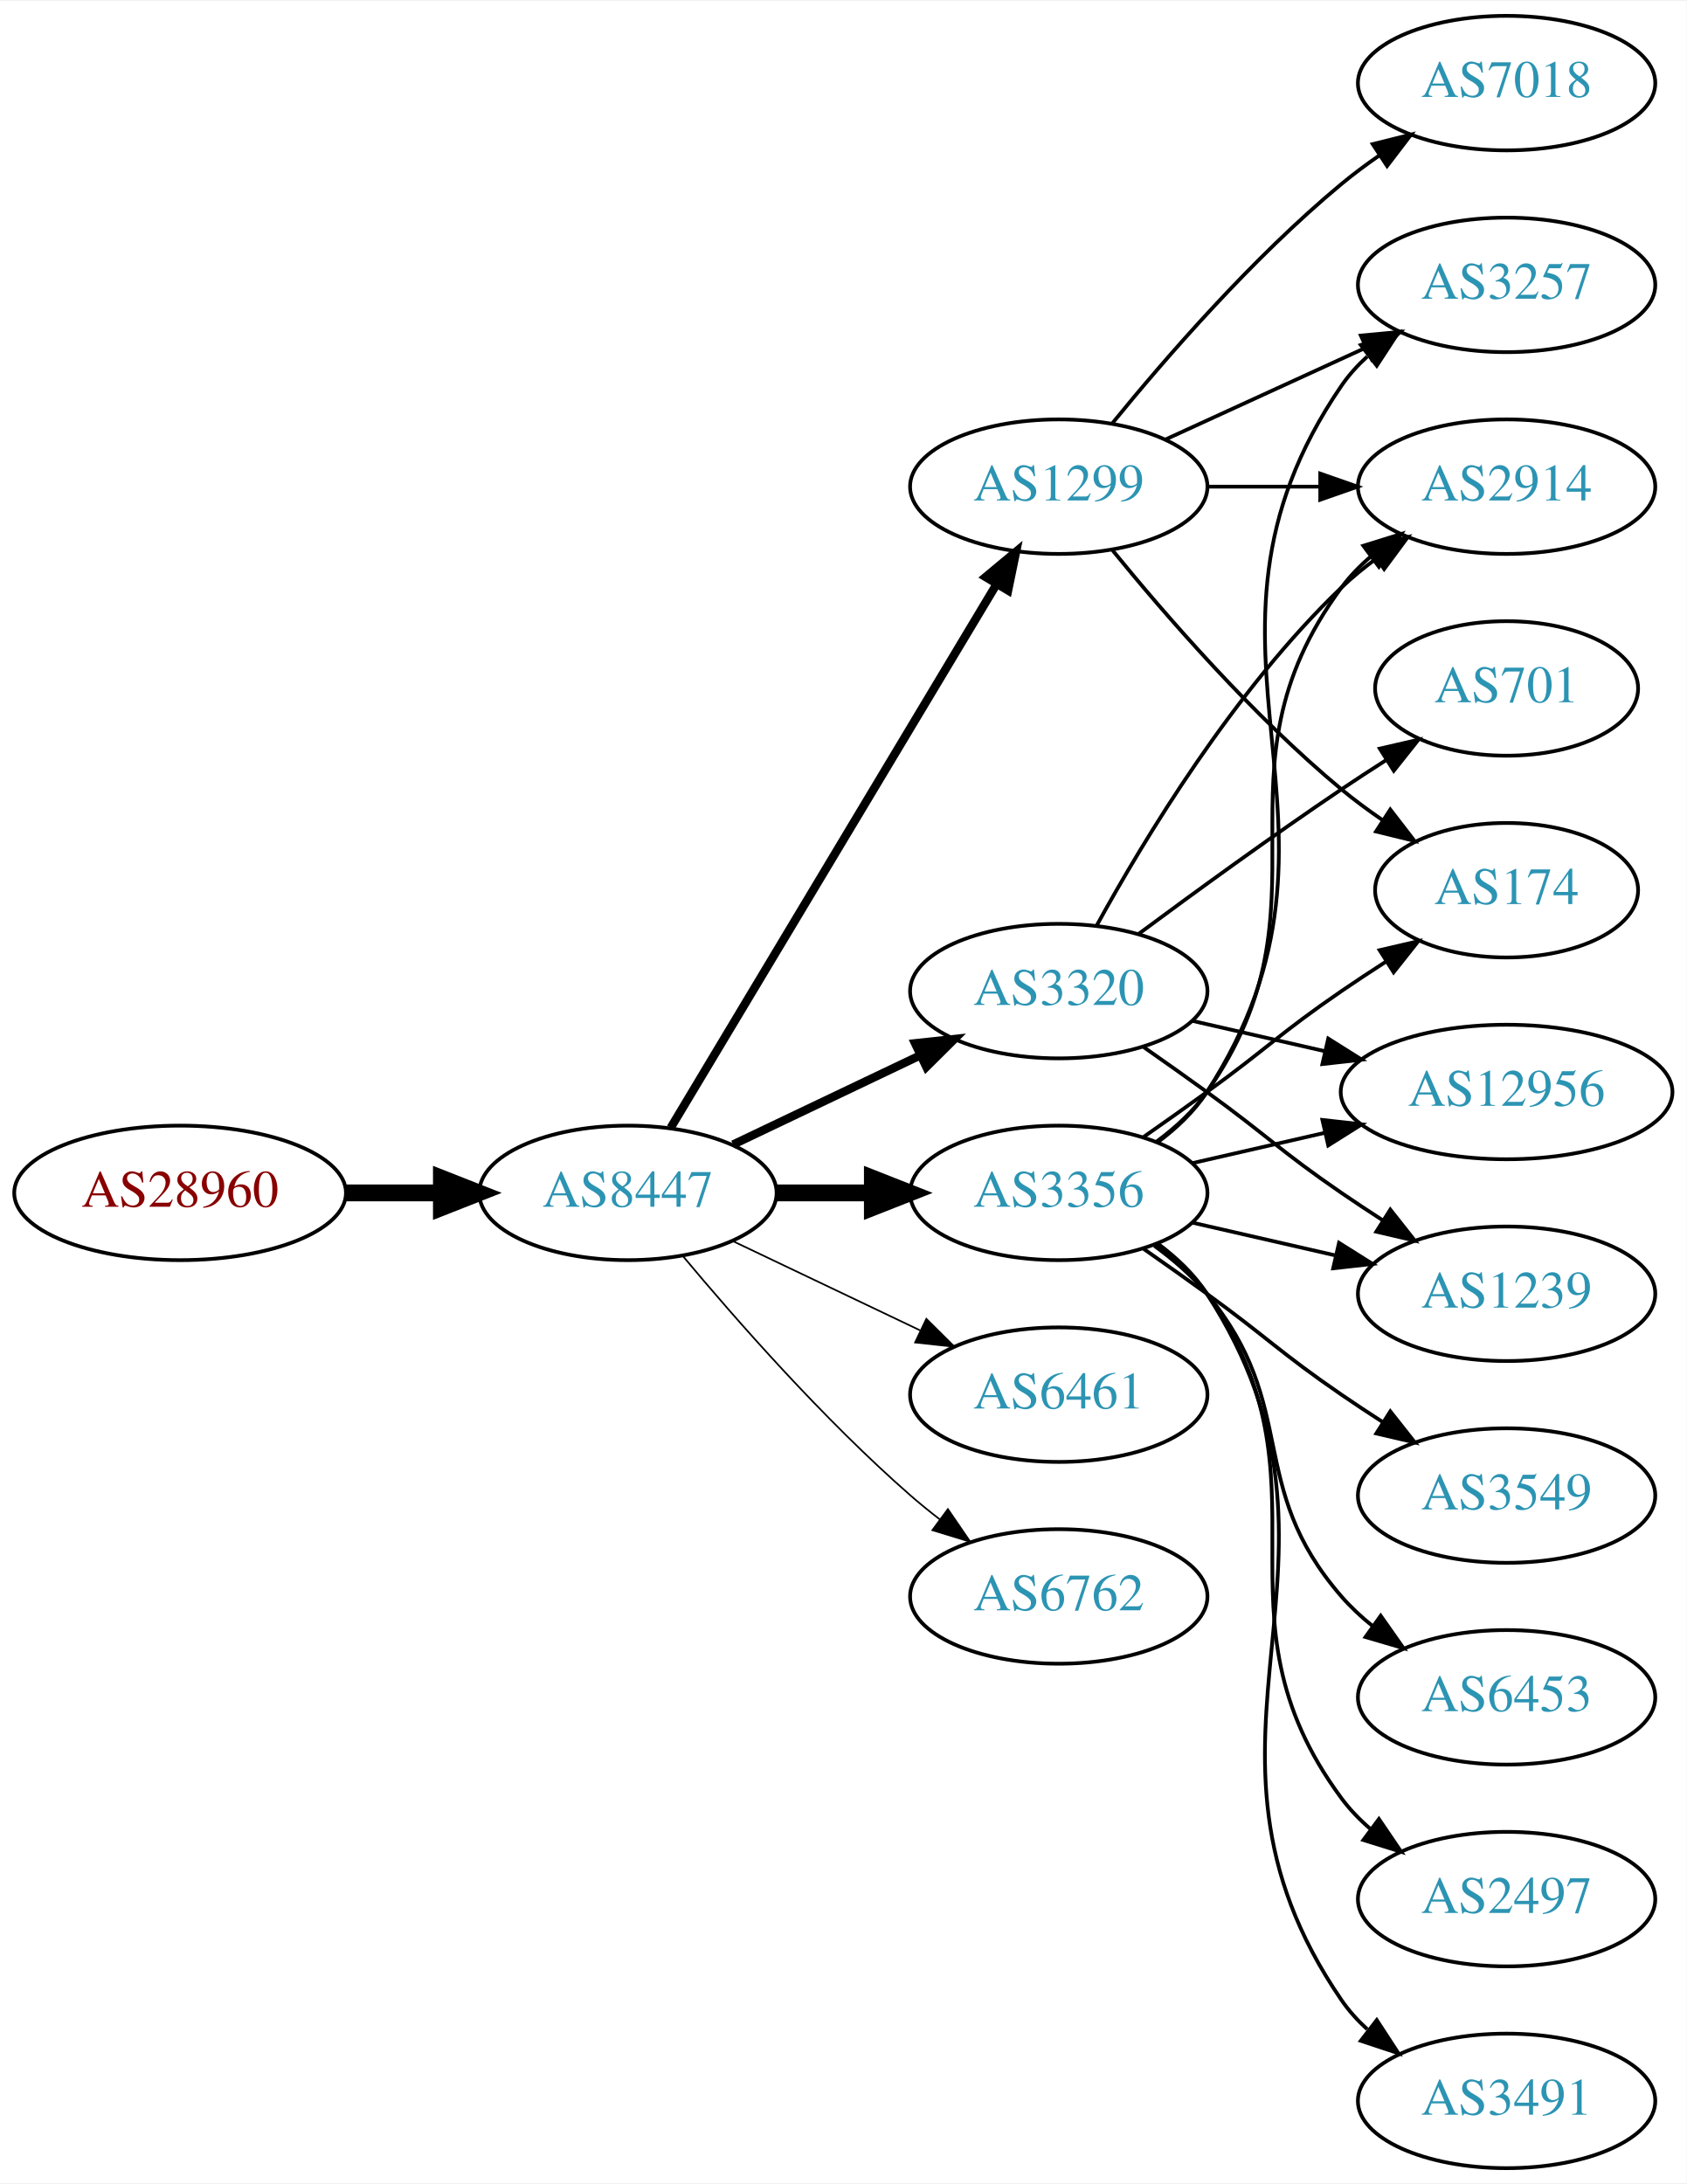
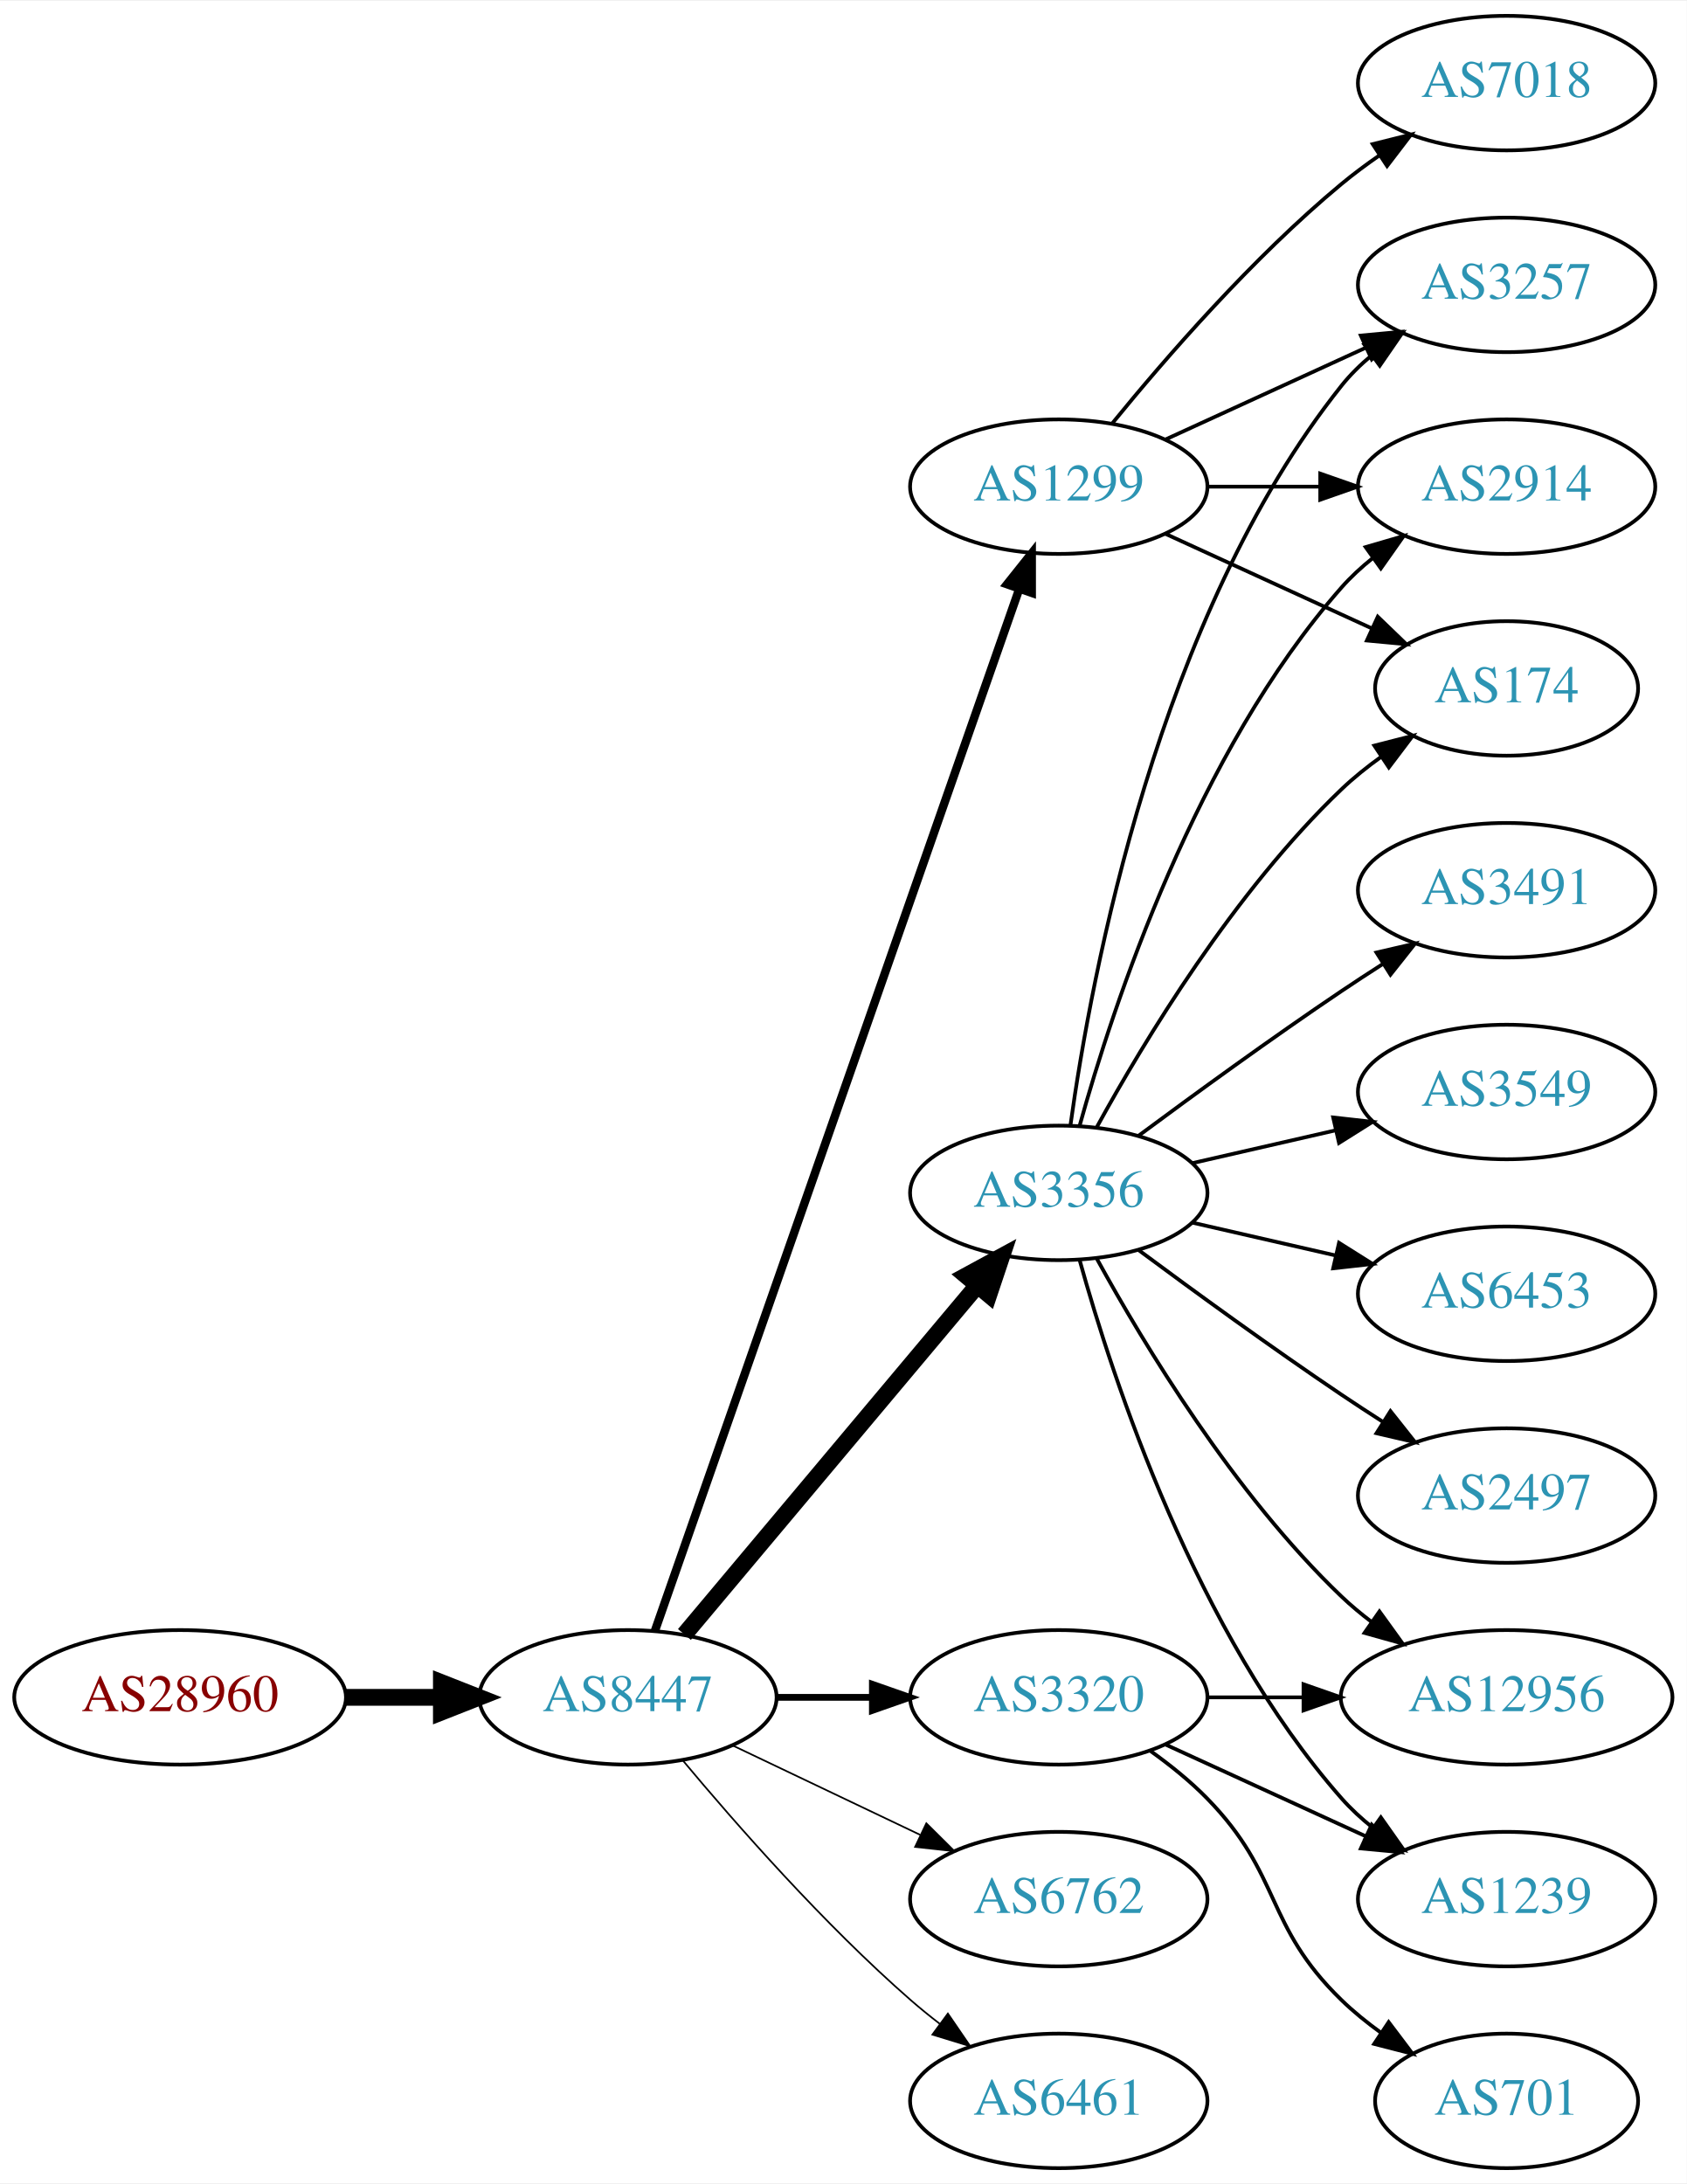
<svg xmlns="http://www.w3.org/2000/svg" xmlns:xlink="http://www.w3.org/1999/xlink" width="451pt" height="584pt" viewBox="0.00 0.00 451.37 584.00">
  <g id="graph0" class="graph" transform="scale(1 1) rotate(0) translate(4 580)">
    <polygon fill="white" stroke="none" points="-4,4 -4,-580 447.37,-580 447.37,4 -4,4" />
    <g id="node1" class="node">
      <g id="a_node1">
        <a xlink:href="/asn/28960" xlink:title="AS28960 ~ Drei-Banken-EDV GmbH [AT]">
-           <ellipse fill="#ffffff" stroke="black" cx="44.196" cy="-261" rx="44.393" ry="18" />
-           <text text-anchor="middle" x="44.196" y="-257.3" font-family="Times,serif" font-size="14.00" fill="#880000">AS28960</text>
+           <ellipse fill="#ffffff" stroke="black" cx="44.196" cy="-126" rx="44.393" ry="18" />
+           <text text-anchor="middle" x="44.196" y="-122.3" font-family="Times,serif" font-size="14.00" fill="#880000">AS28960</text>
        </a>
      </g>
    </g>
    <g id="node2" class="node">
      <g id="a_node2">
        <a xlink:href="/asn/8447" xlink:title="AS8447 ~ A1 Telekom Austria AG [AT]">
-           <ellipse fill="#ffffff" stroke="black" cx="164.039" cy="-261" rx="39.794" ry="18" />
-           <text text-anchor="middle" x="164.039" y="-257.3" font-family="Times,serif" font-size="14.00" fill="#2c94b3">AS8447</text>
+           <ellipse fill="#ffffff" stroke="black" cx="164.039" cy="-126" rx="39.794" ry="18" />
+           <text text-anchor="middle" x="164.039" y="-122.3" font-family="Times,serif" font-size="14.00" fill="#2c94b3">AS8447</text>
        </a>
      </g>
    </g>
    <g id="edge1" class="edge">
-       <path fill="none" stroke="black" stroke-width="4.5" d="M88.407,-261C96.72,-261 105.482,-261 113.965,-261" />
-       <polygon fill="black" stroke="black" stroke-width="4.5" points="114.123,-264.938 124.123,-261 114.123,-257.063 114.123,-264.938" />
+       <path fill="none" stroke="black" stroke-width="4.5" d="M88.407,-126C96.72,-126 105.482,-126 113.965,-126" />
+       <polygon fill="black" stroke="black" stroke-width="4.5" points="114.123,-129.938 124.123,-126 114.123,-122.063 114.123,-129.938" />
    </g>
    <g id="node3" class="node">
      <g id="a_node3">
+         <a xlink:href="/asn/3356" xlink:title="AS3356 ~ Level 3 Parent, LLC [US]">
+           <ellipse fill="#ffffff" stroke="black" cx="279.332" cy="-261" rx="39.794" ry="18" />
+           <text text-anchor="middle" x="279.332" y="-257.3" font-family="Times,serif" font-size="14.00" fill="#2c94b3">AS3356</text>
+         </a>
+       </g>
+     </g>
+     <g id="edge2" class="edge">
+       <path fill="none" stroke="black" stroke-width="4.5" d="M179.158,-142.825C198.833,-166.269 234.637,-208.934 257.415,-236.076" />
+       <polygon fill="black" stroke="black" stroke-width="4.5" points="254.59,-238.834 264.034,-243.963 260.622,-233.772 254.59,-238.834" />
+     </g>
+     <g id="node4" class="node">
+       <g id="a_node4">
        <a xlink:href="/asn/1299" xlink:title="AS1299 ~ Telia Carrier [EU]">
          <ellipse fill="#ffffff" stroke="black" cx="279.332" cy="-450" rx="39.794" ry="18" />
          <text text-anchor="middle" x="279.332" y="-446.3" font-family="Times,serif" font-size="14.00" fill="#2c94b3">AS1299</text>
        </a>
      </g>
    </g>
-     <g id="edge2" class="edge">
-       <path fill="none" stroke="black" stroke-width="2.25" d="M175.494,-278.442C195.475,-311.775 239.18,-384.686 262.666,-423.866" />
-       <polygon fill="black" stroke="black" stroke-width="2.25" points="259.758,-425.823 267.902,-432.6 265.762,-422.224 259.758,-425.823" />
-     </g>
-     <g id="node4" class="node">
-       <g id="a_node4">
-         <a xlink:href="/asn/3320" xlink:title="AS3320 ~ DTAG [DE]">
-           <ellipse fill="#ffffff" stroke="black" cx="279.332" cy="-315" rx="39.794" ry="18" />
-           <text text-anchor="middle" x="279.332" y="-311.3" font-family="Times,serif" font-size="14.00" fill="#2c94b3">AS3320</text>
-         </a>
-       </g>
-     </g>
    <g id="edge3" class="edge">
-       <path fill="none" stroke="black" stroke-width="2.25" d="M192.175,-273.934C207.169,-281.081 225.99,-290.052 242.213,-297.785" />
-       <polygon fill="black" stroke="black" stroke-width="2.25" points="240.884,-301.028 251.417,-302.171 243.895,-294.709 240.884,-301.028" />
+       <path fill="none" stroke="black" stroke-width="2.25" d="M171.291,-143.881C190.093,-197.651 246.207,-358.129 268.775,-422.67" />
+       <polygon fill="black" stroke="black" stroke-width="2.25" points="265.494,-423.89 272.098,-432.174 272.101,-421.579 265.494,-423.89" />
    </g>
    <g id="node5" class="node">
      <g id="a_node5">
-         <a xlink:href="/asn/6461" xlink:title="AS6461 ~ Zayo Bandwidth [US]">
-           <ellipse fill="#ffffff" stroke="black" cx="279.332" cy="-207" rx="39.794" ry="18" />
-           <text text-anchor="middle" x="279.332" y="-203.3" font-family="Times,serif" font-size="14.00" fill="#2c94b3">AS6461</text>
+         <a xlink:href="/asn/6762" xlink:title="AS6762 ~ TELECOM ITALIA SPARKLE S.p.A. [IT]">
+           <ellipse fill="#ffffff" stroke="black" cx="279.332" cy="-72" rx="39.794" ry="18" />
+           <text text-anchor="middle" x="279.332" y="-68.3" font-family="Times,serif" font-size="14.00" fill="#2c94b3">AS6762</text>
        </a>
      </g>
    </g>
    <g id="edge4" class="edge">
-       <path fill="none" stroke="black" stroke-width="0.45" d="M192.175,-248.066C207.169,-240.919 225.99,-231.948 242.213,-224.215" />
-       <polygon fill="black" stroke="black" stroke-width="0.45" points="243.895,-227.291 251.417,-219.829 240.884,-220.972 243.895,-227.291" />
+       <path fill="none" stroke="black" stroke-width="0.45" d="M192.175,-113.066C207.169,-105.919 225.99,-96.948 242.213,-89.215" />
+       <polygon fill="black" stroke="black" stroke-width="0.45" points="243.895,-92.291 251.417,-84.829 240.884,-85.972 243.895,-92.291" />
    </g>
    <g id="node6" class="node">
      <g id="a_node6">
-         <a xlink:href="/asn/3356" xlink:title="AS3356 ~ Level 3 Parent, LLC [US]">
-           <ellipse fill="#ffffff" stroke="black" cx="279.332" cy="-261" rx="39.794" ry="18" />
-           <text text-anchor="middle" x="279.332" y="-257.3" font-family="Times,serif" font-size="14.00" fill="#2c94b3">AS3356</text>
+         <a xlink:href="/asn/6461" xlink:title="AS6461 ~ Zayo Bandwidth [US]">
+           <ellipse fill="#ffffff" stroke="black" cx="279.332" cy="-18" rx="39.794" ry="18" />
+           <text text-anchor="middle" x="279.332" y="-14.3" font-family="Times,serif" font-size="14.00" fill="#2c94b3">AS6461</text>
        </a>
      </g>
    </g>
    <g id="edge5" class="edge">
-       <path fill="none" stroke="black" stroke-width="4.5" d="M203.711,-261C211.914,-261 220.678,-261 229.21,-261" />
-       <polygon fill="black" stroke="black" stroke-width="4.5" points="229.449,-264.938 239.449,-261 229.449,-257.063 229.449,-264.938" />
+       <path fill="none" stroke="black" stroke-width="0.45" d="M178.669,-109.183C192.951,-92.071 216.498,-65.255 239.685,-45 242.151,-42.846 244.789,-40.706 247.487,-38.628" />
+       <polygon fill="black" stroke="black" stroke-width="0.45" points="249.66,-41.375 255.641,-32.63 245.512,-35.736 249.66,-41.375" />
    </g>
    <g id="node7" class="node">
      <g id="a_node7">
-         <a xlink:href="/asn/6762" xlink:title="AS6762 ~ TELECOM ITALIA SPARKLE S.p.A. [IT]">
-           <ellipse fill="#ffffff" stroke="black" cx="279.332" cy="-153" rx="39.794" ry="18" />
-           <text text-anchor="middle" x="279.332" y="-149.3" font-family="Times,serif" font-size="14.00" fill="#2c94b3">AS6762</text>
+         <a xlink:href="/asn/3320" xlink:title="AS3320 ~ DTAG [DE]">
+           <ellipse fill="#ffffff" stroke="black" cx="279.332" cy="-126" rx="39.794" ry="18" />
+           <text text-anchor="middle" x="279.332" y="-122.3" font-family="Times,serif" font-size="14.00" fill="#2c94b3">AS3320</text>
        </a>
      </g>
    </g>
    <g id="edge6" class="edge">
-       <path fill="none" stroke="black" stroke-width="0.45" d="M178.669,-244.183C192.951,-227.071 216.498,-200.255 239.685,-180 242.151,-177.846 244.789,-175.706 247.487,-173.628" />
-       <polygon fill="black" stroke="black" stroke-width="0.45" points="249.66,-176.375 255.641,-167.63 245.512,-170.736 249.66,-176.375" />
+       <path fill="none" stroke="black" stroke-width="1.8" d="M203.711,-126C211.914,-126 220.678,-126 229.21,-126" />
+       <polygon fill="black" stroke="black" stroke-width="1.8" points="229.449,-129.5 239.449,-126 229.449,-122.5 229.449,-129.5" />
    </g>
    <g id="node8" class="node">
      <g id="a_node8">
+         <a xlink:href="/asn/3257" xlink:title="AS3257 ~ GTT [DE]">
+           <ellipse fill="#ffffff" stroke="black" cx="399.174" cy="-504" rx="39.794" ry="18" />
+           <text text-anchor="middle" x="399.174" y="-500.3" font-family="Times,serif" font-size="14.00" fill="#2c94b3">AS3257</text>
+         </a>
+       </g>
+     </g>
+     <g id="edge7" class="edge">
+       <path fill="none" stroke="black" d="M282.471,-279.17C287.971,-318.974 305.797,-415.233 354.978,-477 357.319,-479.94 360.074,-482.649 363.04,-485.121" />
+       <polygon fill="black" stroke="black" points="361.105,-488.042 371.246,-491.11 365.232,-482.388 361.105,-488.042" />
+     </g>
+     <g id="node9" class="node">
+       <g id="a_node9">
+         <a xlink:href="/asn/2914" xlink:title="AS2914 ~ NTT America, Inc. [US]">
+           <ellipse fill="#ffffff" stroke="black" cx="399.174" cy="-450" rx="39.794" ry="18" />
+           <text text-anchor="middle" x="399.174" y="-446.3" font-family="Times,serif" font-size="14.00" fill="#2c94b3">AS2914</text>
+         </a>
+       </g>
+     </g>
+     <g id="edge8" class="edge">
+       <path fill="none" stroke="black" d="M284.904,-278.946C293.81,-310.995 316.094,-378.842 354.978,-423 357.462,-425.821 360.312,-428.449 363.337,-430.871" />
+       <polygon fill="black" stroke="black" points="361.455,-433.828 371.627,-436.791 365.523,-428.131 361.455,-433.828" />
+     </g>
+     <g id="node10" class="node">
+       <g id="a_node10">
+         <a xlink:href="/asn/3549" xlink:title="AS3549 ~ Level 3 Parent, LLC [US]">
+           <ellipse fill="#ffffff" stroke="black" cx="399.174" cy="-288" rx="39.794" ry="18" />
+           <text text-anchor="middle" x="399.174" y="-284.3" font-family="Times,serif" font-size="14.00" fill="#2c94b3">AS3549</text>
+         </a>
+       </g>
+     </g>
+     <g id="edge9" class="edge">
+       <path fill="none" stroke="black" d="M315.051,-268.955C327.051,-271.704 340.672,-274.825 353.364,-277.733" />
+       <polygon fill="black" stroke="black" points="352.767,-281.187 363.296,-280.009 354.33,-274.364 352.767,-281.187" />
+     </g>
+     <g id="node11" class="node">
+       <g id="a_node11">
+         <a xlink:href="/asn/6453" xlink:title="AS6453 ~ TATA COMMUNICATIONS (AMERICA) INC [US]">
+           <ellipse fill="#ffffff" stroke="black" cx="399.174" cy="-234" rx="39.794" ry="18" />
+           <text text-anchor="middle" x="399.174" y="-230.3" font-family="Times,serif" font-size="14.00" fill="#2c94b3">AS6453</text>
+         </a>
+       </g>
+     </g>
+     <g id="edge10" class="edge">
+       <path fill="none" stroke="black" d="M315.051,-253.045C327.051,-250.296 340.672,-247.175 353.364,-244.267" />
+       <polygon fill="black" stroke="black" points="354.33,-247.636 363.296,-241.991 352.767,-240.813 354.33,-247.636" />
+     </g>
+     <g id="node12" class="node">
+       <g id="a_node12">
+         <a xlink:href="/asn/1239" xlink:title="AS1239 ~ Sprint [US]">
+           <ellipse fill="#ffffff" stroke="black" cx="399.174" cy="-72" rx="39.794" ry="18" />
+           <text text-anchor="middle" x="399.174" y="-68.3" font-family="Times,serif" font-size="14.00" fill="#2c94b3">AS1239</text>
+         </a>
+       </g>
+     </g>
+     <g id="edge11" class="edge">
+       <path fill="none" stroke="black" d="M284.904,-243.054C293.81,-211.005 316.094,-143.158 354.978,-99 357.462,-96.179 360.312,-93.551 363.337,-91.129" />
+       <polygon fill="black" stroke="black" points="365.523,-93.869 371.627,-85.209 361.455,-88.172 365.523,-93.869" />
+     </g>
+     <g id="node13" class="node">
+       <g id="a_node13">
+         <a xlink:href="/asn/2497" xlink:title="AS2497 ~ Internet Initiative Japan Inc. [JP]">
+           <ellipse fill="#ffffff" stroke="black" cx="399.174" cy="-180" rx="39.794" ry="18" />
+           <text text-anchor="middle" x="399.174" y="-176.3" font-family="Times,serif" font-size="14.00" fill="#2c94b3">AS2497</text>
+         </a>
+       </g>
+     </g>
+     <g id="edge12" class="edge">
+       <path fill="none" stroke="black" d="M300.662,-245.723C315.524,-234.696 336.269,-219.593 354.978,-207 358.527,-204.611 362.277,-202.161 366.026,-199.758" />
+       <polygon fill="black" stroke="black" points="368.094,-202.591 374.674,-194.288 364.352,-196.675 368.094,-202.591" />
+     </g>
+     <g id="node14" class="node">
+       <g id="a_node14">
+         <a xlink:href="/asn/12956" xlink:title="AS12956 ~ TELXIUS [ES]">
+           <ellipse fill="#ffffff" stroke="black" cx="399.174" cy="-126" rx="44.393" ry="18" />
+           <text text-anchor="middle" x="399.174" y="-122.3" font-family="Times,serif" font-size="14.00" fill="#2c94b3">AS12956</text>
+         </a>
+       </g>
+     </g>
+     <g id="edge13" class="edge">
+       <path fill="none" stroke="black" d="M289.573,-243.287C302.118,-220.439 326.295,-180.389 354.978,-153 357.485,-150.607 360.236,-148.313 363.098,-146.145" />
+       <polygon fill="black" stroke="black" points="365.15,-148.982 371.349,-140.39 361.145,-143.241 365.15,-148.982" />
+     </g>
+     <g id="node15" class="node">
+       <g id="a_node15">
+         <a xlink:href="/asn/3491" xlink:title="AS3491 ~ PCCW Global, Inc. [US]">
+           <ellipse fill="#ffffff" stroke="black" cx="399.174" cy="-342" rx="39.794" ry="18" />
+           <text text-anchor="middle" x="399.174" y="-338.3" font-family="Times,serif" font-size="14.00" fill="#2c94b3">AS3491</text>
+         </a>
+       </g>
+     </g>
+     <g id="edge14" class="edge">
+       <path fill="none" stroke="black" d="M300.662,-276.277C315.524,-287.304 336.269,-302.407 354.978,-315 358.527,-317.389 362.277,-319.839 366.026,-322.242" />
+       <polygon fill="black" stroke="black" points="364.352,-325.325 374.674,-327.712 368.094,-319.409 364.352,-325.325" />
+     </g>
+     <g id="node16" class="node">
+       <g id="a_node16">
+         <a xlink:href="/asn/174" xlink:title="AS174 ~ Cogent Communications [US]">
+           <ellipse fill="#ffffff" stroke="black" cx="399.174" cy="-396" rx="35.194" ry="18" />
+           <text text-anchor="middle" x="399.174" y="-392.3" font-family="Times,serif" font-size="14.00" fill="#2c94b3">AS174</text>
+         </a>
+       </g>
+     </g>
+     <g id="edge15" class="edge">
+       <path fill="none" stroke="black" d="M289.573,-278.713C302.118,-301.561 326.295,-341.611 354.978,-369 358.232,-372.107 361.899,-375.046 365.685,-377.76" />
+       <polygon fill="black" stroke="black" points="363.788,-380.701 374.054,-383.322 367.663,-374.872 363.788,-380.701" />
+     </g>
+     <g id="edge20" class="edge">
+       <path fill="none" stroke="black" d="M307.96,-462.661C323.917,-469.973 344.188,-479.261 361.471,-487.181" />
+       <polygon fill="black" stroke="black" points="360.169,-490.435 370.718,-491.419 363.085,-484.071 360.169,-490.435" />
+     </g>
+     <g id="edge21" class="edge">
+       <path fill="none" stroke="black" d="M319.244,-450C328.798,-450 339.147,-450 349.11,-450" />
+       <polygon fill="black" stroke="black" points="349.302,-453.5 359.302,-450 349.302,-446.5 349.302,-453.5" />
+     </g>
+     <g id="edge22" class="edge">
+       <path fill="none" stroke="black" d="M307.96,-437.339C324.377,-429.817 345.358,-420.202 362.955,-412.139" />
+       <polygon fill="black" stroke="black" points="364.7,-415.189 372.332,-407.842 361.783,-408.826 364.7,-415.189" />
+     </g>
+     <g id="node18" class="node">
+       <g id="a_node18">
        <a xlink:href="/asn/7018" xlink:title="AS7018 ~ AT&amp;T Services, Inc. [US]">
          <ellipse fill="#ffffff" stroke="black" cx="399.174" cy="-558" rx="39.794" ry="18" />
          <text text-anchor="middle" x="399.174" y="-554.3" font-family="Times,serif" font-size="14.00" fill="#2c94b3">AS7018</text>
        </a>
      </g>
    </g>
-     <g id="edge7" class="edge">
+     <g id="edge19" class="edge">
      <path fill="none" stroke="black" d="M293.751,-467.065C307.865,-484.375 331.28,-511.345 354.978,-531 358.194,-533.668 361.695,-536.27 365.265,-538.741" />
      <polygon fill="black" stroke="black" points="363.343,-541.666 373.622,-544.236 367.189,-535.817 363.343,-541.666" />
    </g>
-     <g id="node9" class="node">
-       <g id="a_node9">
-         <a xlink:href="/asn/174" xlink:title="AS174 ~ Cogent Communications [US]">
-           <ellipse fill="#ffffff" stroke="black" cx="399.174" cy="-342" rx="35.194" ry="18" />
-           <text text-anchor="middle" x="399.174" y="-338.3" font-family="Times,serif" font-size="14.00" fill="#2c94b3">AS174</text>
-         </a>
-       </g>
-     </g>
-     <g id="edge8" class="edge">
-       <path fill="none" stroke="black" d="M293.751,-432.935C307.865,-415.625 331.28,-388.655 354.978,-369 358.441,-366.128 362.234,-363.331 366.088,-360.692" />
-       <polygon fill="black" stroke="black" points="368.05,-363.592 374.521,-355.203 364.231,-357.725 368.05,-363.592" />
-     </g>
-     <g id="node10" class="node">
-       <g id="a_node10">
-         <a xlink:href="/asn/3257" xlink:title="AS3257 ~ GTT [DE]">
-           <ellipse fill="#ffffff" stroke="black" cx="399.174" cy="-504" rx="39.794" ry="18" />
-           <text text-anchor="middle" x="399.174" y="-500.3" font-family="Times,serif" font-size="14.00" fill="#2c94b3">AS3257</text>
-         </a>
-       </g>
-     </g>
-     <g id="edge9" class="edge">
-       <path fill="none" stroke="black" d="M307.96,-462.661C323.917,-469.973 344.188,-479.261 361.471,-487.181" />
-       <polygon fill="black" stroke="black" points="360.169,-490.435 370.718,-491.419 363.085,-484.071 360.169,-490.435" />
-     </g>
-     <g id="node11" class="node">
-       <g id="a_node11">
-         <a xlink:href="/asn/2914" xlink:title="AS2914 ~ NTT America, Inc. [US]">
-           <ellipse fill="#ffffff" stroke="black" cx="399.174" cy="-450" rx="39.794" ry="18" />
-           <text text-anchor="middle" x="399.174" y="-446.3" font-family="Times,serif" font-size="14.00" fill="#2c94b3">AS2914</text>
-         </a>
-       </g>
-     </g>
-     <g id="edge10" class="edge">
-       <path fill="none" stroke="black" d="M319.244,-450C328.798,-450 339.147,-450 349.11,-450" />
-       <polygon fill="black" stroke="black" points="349.302,-453.5 359.302,-450 349.302,-446.5 349.302,-453.5" />
-     </g>
-     <g id="edge12" class="edge">
-       <path fill="none" stroke="black" d="M289.573,-332.713C302.118,-355.561 326.295,-395.611 354.978,-423 357.846,-425.739 361.035,-428.347 364.344,-430.785" />
-       <polygon fill="black" stroke="black" points="362.468,-433.742 372.704,-436.477 366.407,-427.956 362.468,-433.742" />
-     </g>
-     <g id="node12" class="node">
-       <g id="a_node12">
-         <a xlink:href="/asn/701" xlink:title="AS701 ~ UUNET [US]">
-           <ellipse fill="#ffffff" stroke="black" cx="399.174" cy="-396" rx="35.194" ry="18" />
-           <text text-anchor="middle" x="399.174" y="-392.3" font-family="Times,serif" font-size="14.00" fill="#2c94b3">AS701</text>
-         </a>
-       </g>
-     </g>
-     <g id="edge11" class="edge">
-       <path fill="none" stroke="black" d="M300.662,-330.277C315.524,-341.304 336.269,-356.407 354.978,-369 358.795,-371.569 362.845,-374.21 366.876,-376.786" />
-       <polygon fill="black" stroke="black" points="365.245,-379.895 375.57,-382.271 368.98,-373.975 365.245,-379.895" />
-     </g>
-     <g id="node13" class="node">
-       <g id="a_node13">
-         <a xlink:href="/asn/1239" xlink:title="AS1239 ~ Sprint [US]">
-           <ellipse fill="#ffffff" stroke="black" cx="399.174" cy="-234" rx="39.794" ry="18" />
-           <text text-anchor="middle" x="399.174" y="-230.3" font-family="Times,serif" font-size="14.00" fill="#2c94b3">AS1239</text>
-         </a>
-       </g>
-     </g>
-     <g id="edge13" class="edge">
-       <path fill="none" stroke="black" d="M302.089,-299.991C307.623,-296.121 313.542,-291.936 318.978,-288 335.178,-276.271 338.483,-272.311 354.978,-261 358.506,-258.581 362.244,-256.111 365.985,-253.698" />
-       <polygon fill="black" stroke="black" points="368.057,-256.528 374.626,-248.216 364.307,-250.618 368.057,-256.528" />
-     </g>
-     <g id="node14" class="node">
-       <g id="a_node14">
-         <a xlink:href="/asn/12956" xlink:title="AS12956 ~ TELXIUS [ES]">
-           <ellipse fill="#ffffff" stroke="black" cx="399.174" cy="-288" rx="44.393" ry="18" />
-           <text text-anchor="middle" x="399.174" y="-284.3" font-family="Times,serif" font-size="14.00" fill="#2c94b3">AS12956</text>
-         </a>
-       </g>
-     </g>
-     <g id="edge14" class="edge">
-       <path fill="none" stroke="black" d="M315.051,-307.045C326.189,-304.493 338.725,-301.621 350.618,-298.896" />
-       <polygon fill="black" stroke="black" points="351.446,-302.297 360.412,-296.652 349.883,-295.474 351.446,-302.297" />
-     </g>
-     <g id="edge21" class="edge">
-       <path fill="none" stroke="black" d="M302.089,-276.009C307.623,-279.879 313.542,-284.064 318.978,-288 335.178,-299.729 338.483,-303.689 354.978,-315 358.773,-317.602 362.81,-320.262 366.833,-322.849" />
-       <polygon fill="black" stroke="black" points="365.199,-325.956 375.521,-328.343 368.94,-320.04 365.199,-325.956" />
+     <g id="edge18" class="edge">
+       <path fill="none" stroke="black" d="M307.96,-113.339C323.917,-106.027 344.188,-96.739 361.471,-88.819" />
+       <polygon fill="black" stroke="black" points="363.085,-91.929 370.718,-84.581 360.169,-85.565 363.085,-91.929" />
    </g>
    <g id="edge16" class="edge">
-       <path fill="none" stroke="black" d="M305.768,-274.53C310.818,-278.278 315.597,-282.779 318.978,-288 365.453,-359.778 306.682,-406.434 354.978,-477 356.926,-479.846 359.283,-482.452 361.879,-484.824" />
-       <polygon fill="black" stroke="black" points="360.158,-487.917 370.215,-491.249 364.431,-482.372 360.158,-487.917" />
-     </g>
-     <g id="edge17" class="edge">
-       <path fill="none" stroke="black" d="M305.491,-274.716C310.555,-278.455 315.411,-282.904 318.978,-288 354.592,-338.869 318.075,-373.059 354.978,-423 357.212,-426.023 359.894,-428.786 362.815,-431.293" />
-       <polygon fill="black" stroke="black" points="360.841,-434.186 370.959,-437.331 365.01,-428.563 360.841,-434.186" />
-     </g>
-     <g id="edge23" class="edge">
-       <path fill="none" stroke="black" d="M315.051,-253.045C327.051,-250.296 340.672,-247.175 353.364,-244.267" />
-       <polygon fill="black" stroke="black" points="354.33,-247.636 363.296,-241.991 352.767,-240.813 354.33,-247.636" />
-     </g>
-     <g id="edge22" class="edge">
-       <path fill="none" stroke="black" d="M315.051,-268.955C326.189,-271.507 338.725,-274.379 350.618,-277.104" />
-       <polygon fill="black" stroke="black" points="349.883,-280.526 360.412,-279.348 351.446,-273.703 349.883,-280.526" />
-     </g>
-     <g id="node15" class="node">
-       <g id="a_node15">
-         <a xlink:href="/asn/6453" xlink:title="AS6453 ~ TATA COMMUNICATIONS (AMERICA) INC [US]">
-           <ellipse fill="#ffffff" stroke="black" cx="399.174" cy="-126" rx="39.794" ry="18" />
-           <text text-anchor="middle" x="399.174" y="-122.3" font-family="Times,serif" font-size="14.00" fill="#2c94b3">AS6453</text>
-         </a>
-       </g>
-     </g>
-     <g id="edge15" class="edge">
-       <path fill="none" stroke="black" d="M304.912,-246.844C310.007,-243.128 315.02,-238.799 318.978,-234 344.043,-203.606 329.144,-182.742 354.978,-153 357.443,-150.162 360.28,-147.523 363.297,-145.094" />
-       <polygon fill="black" stroke="black" points="365.484,-147.833 371.575,-139.164 361.408,-142.142 365.484,-147.833" />
-     </g>
-     <g id="node16" class="node">
-       <g id="a_node16">
-         <a xlink:href="/asn/2497" xlink:title="AS2497 ~ Internet Initiative Japan Inc. [JP]">
-           <ellipse fill="#ffffff" stroke="black" cx="399.174" cy="-72" rx="39.794" ry="18" />
-           <text text-anchor="middle" x="399.174" y="-68.3" font-family="Times,serif" font-size="14.00" fill="#2c94b3">AS2497</text>
-         </a>
-       </g>
-     </g>
-     <g id="edge18" class="edge">
-       <path fill="none" stroke="black" d="M305.491,-247.284C310.555,-243.545 315.411,-239.096 318.978,-234 354.592,-183.131 318.075,-148.941 354.978,-99 357.212,-95.977 359.894,-93.214 362.815,-90.707" />
-       <polygon fill="black" stroke="black" points="365.01,-93.437 370.959,-84.669 360.841,-87.814 365.01,-93.437" />
+       <path fill="none" stroke="black" d="M319.244,-126C327.347,-126 336.022,-126 344.548,-126" />
+       <polygon fill="black" stroke="black" points="344.826,-129.5 354.826,-126 344.826,-122.5 344.826,-129.5" />
    </g>
    <g id="node17" class="node">
      <g id="a_node17">
-         <a xlink:href="/asn/3491" xlink:title="AS3491 ~ PCCW Global, Inc. [US]">
-           <ellipse fill="#ffffff" stroke="black" cx="399.174" cy="-18" rx="39.794" ry="18" />
-           <text text-anchor="middle" x="399.174" y="-14.3" font-family="Times,serif" font-size="14.00" fill="#2c94b3">AS3491</text>
-         </a>
-       </g>
-     </g>
-     <g id="edge19" class="edge">
-       <path fill="none" stroke="black" d="M305.768,-247.47C310.818,-243.722 315.597,-239.221 318.978,-234 365.453,-162.222 306.682,-115.566 354.978,-45 356.926,-42.154 359.283,-39.548 361.879,-37.176" />
-       <polygon fill="black" stroke="black" points="364.431,-39.628 370.215,-30.752 360.158,-34.083 364.431,-39.628" />
-     </g>
-     <g id="node18" class="node">
-       <g id="a_node18">
-         <a xlink:href="/asn/3549" xlink:title="AS3549 ~ Level 3 Parent, LLC [US]">
-           <ellipse fill="#ffffff" stroke="black" cx="399.174" cy="-180" rx="39.794" ry="18" />
-           <text text-anchor="middle" x="399.174" y="-176.3" font-family="Times,serif" font-size="14.00" fill="#2c94b3">AS3549</text>
-         </a>
-       </g>
-     </g>
-     <g id="edge20" class="edge">
-       <path fill="none" stroke="black" d="M302.089,-245.991C307.623,-242.121 313.542,-237.936 318.978,-234 335.178,-222.271 338.483,-218.311 354.978,-207 358.506,-204.581 362.244,-202.111 365.985,-199.698" />
-       <polygon fill="black" stroke="black" points="368.057,-202.528 374.626,-194.216 364.307,-196.618 368.057,-202.528" />
+         <a xlink:href="/asn/701" xlink:title="AS701 ~ UUNET [US]">
+           <ellipse fill="#ffffff" stroke="black" cx="399.174" cy="-18" rx="35.194" ry="18" />
+           <text text-anchor="middle" x="399.174" y="-14.3" font-family="Times,serif" font-size="14.00" fill="#2c94b3">AS701</text>
+         </a>
+       </g>
+     </g>
+     <g id="edge17" class="edge">
+       <path fill="none" stroke="black" d="M303.926,-111.611C309.182,-107.852 314.513,-103.563 318.978,-99 339.151,-78.383 334.285,-65.094 354.978,-45 358.206,-41.866 361.857,-38.911 365.635,-36.188" />
+       <polygon fill="black" stroke="black" points="367.614,-39.075 373.995,-30.617 363.732,-33.25 367.614,-39.075" />
    </g>
  </g>
</svg>
